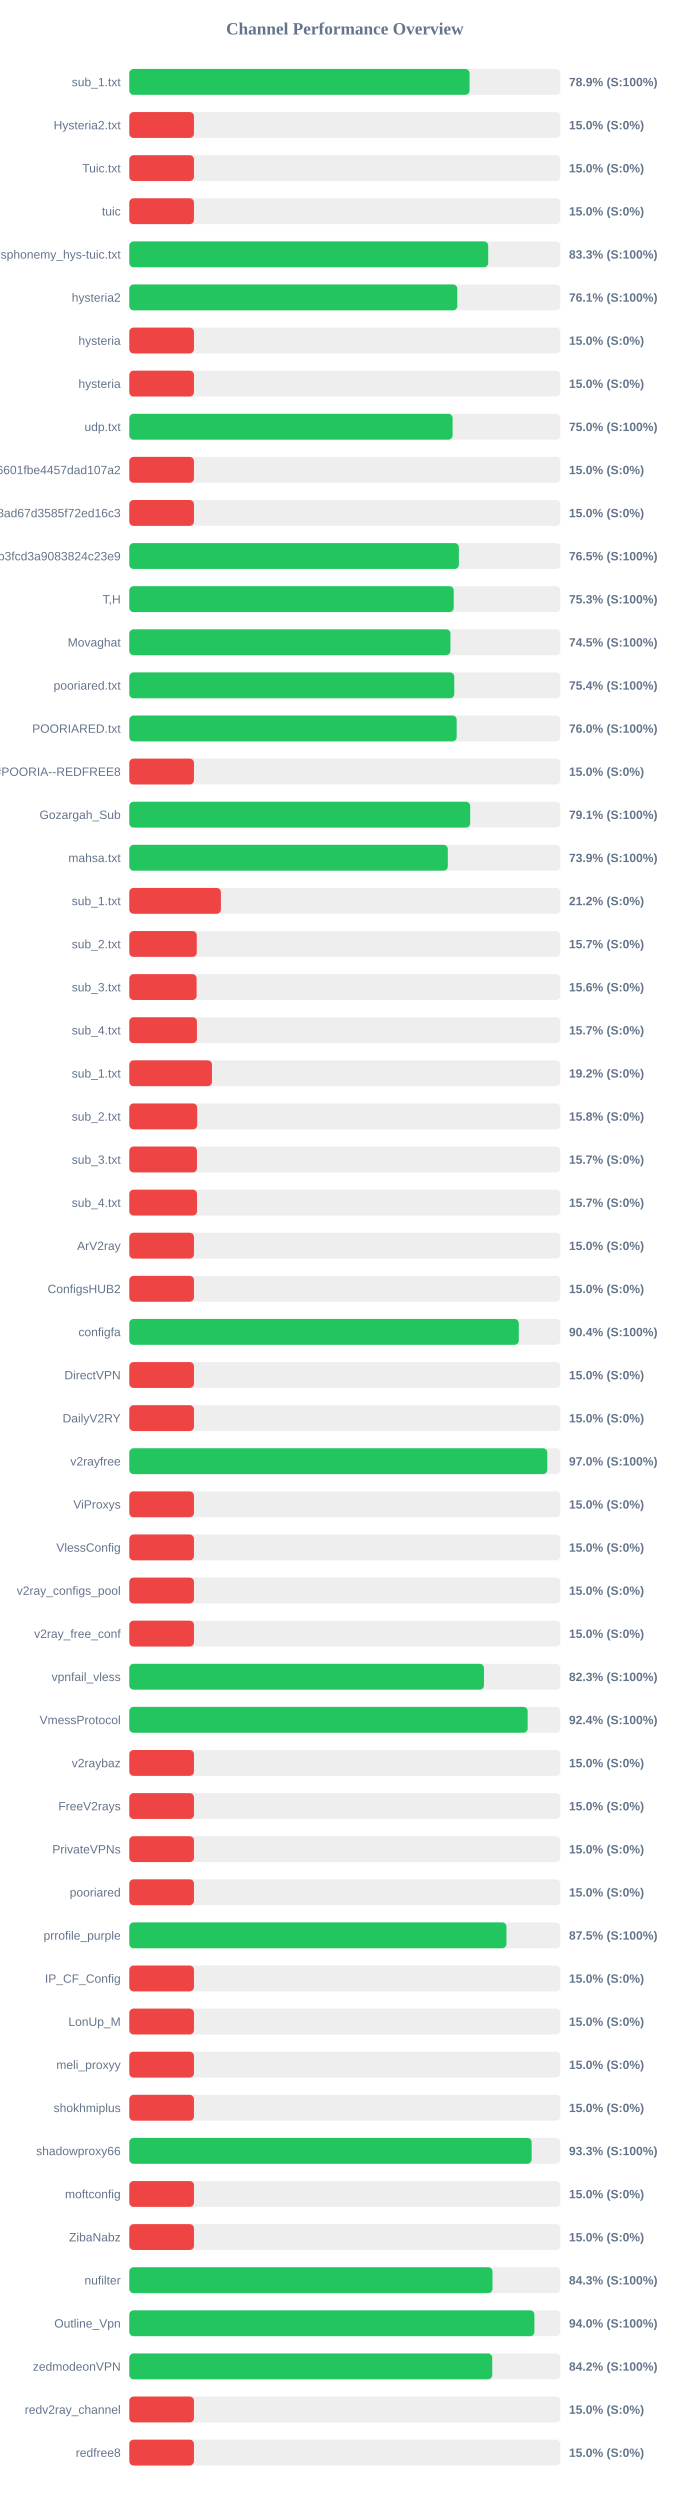
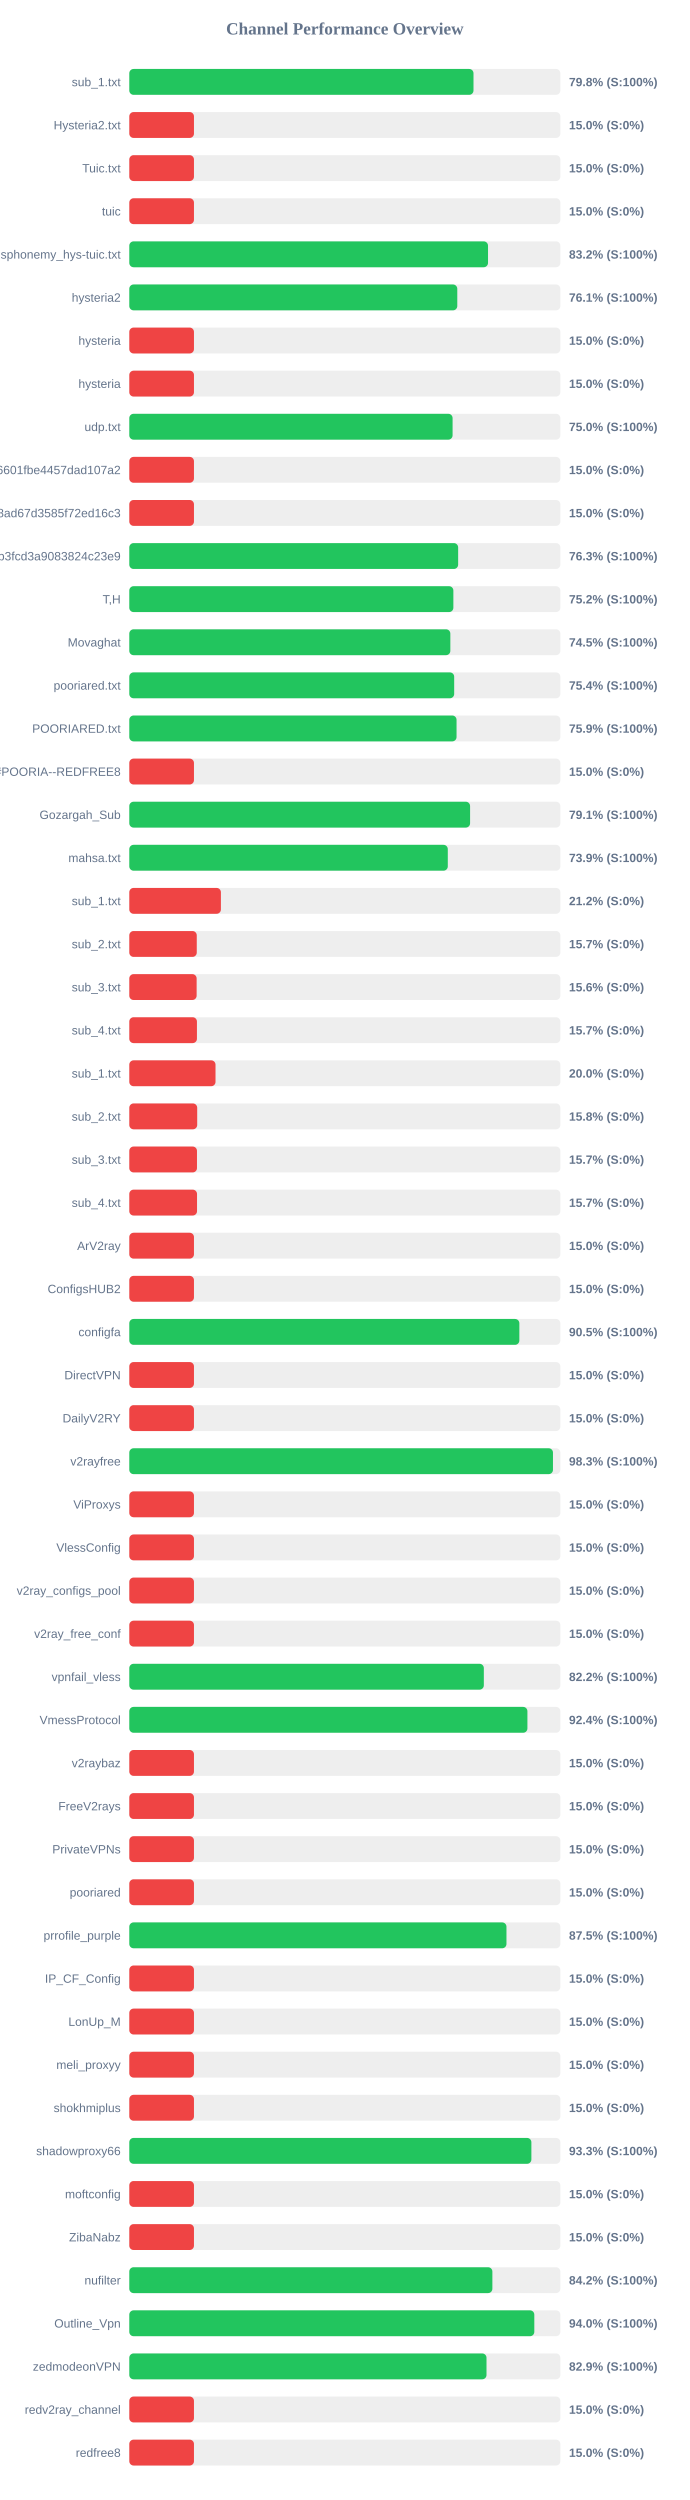
<svg xmlns="http://www.w3.org/2000/svg" width="800" height="2900" version="1.1">
  <style>
        .row { font: 14px Arial; fill: #64748b; }
        .score { font: bold 14px Arial; fill: #64748b; }
    </style>
  <text x="400" y="40" text-anchor="middle" font-size="20px" font-weight="bold" fill="#64748b">Channel Performance Overview</text>
  <rect x="150" y="80" width="500" height="30" fill="#eee" rx="5" />
-   <rect x="150" y="80" width="394.7" height="30" fill="#22c55e" rx="5" />
+   <rect x="150" y="80" width="399.25" height="30" fill="#22c55e" rx="5" />
  <text x="140" y="100" text-anchor="end" class="row">sub_1.txt</text>
-   <text x="660" y="100" text-anchor="start" class="score">78.9% (S:100%)</text>
+   <text x="660" y="100" text-anchor="start" class="score">79.8% (S:100%)</text>
  <rect x="150" y="130" width="500" height="30" fill="#eee" rx="5" />
  <rect x="150" y="130" width="75.0" height="30" fill="#ef4444" rx="5" />
  <text x="140" y="150" text-anchor="end" class="row">Hysteria2.txt</text>
  <text x="660" y="150" text-anchor="start" class="score">15.0% (S:0%)</text>
  <rect x="150" y="180" width="500" height="30" fill="#eee" rx="5" />
  <rect x="150" y="180" width="75.0" height="30" fill="#ef4444" rx="5" />
  <text x="140" y="200" text-anchor="end" class="row">Tuic.txt</text>
  <text x="660" y="200" text-anchor="start" class="score">15.0% (S:0%)</text>
  <rect x="150" y="230" width="500" height="30" fill="#eee" rx="5" />
  <rect x="150" y="230" width="75.0" height="30" fill="#ef4444" rx="5" />
  <text x="140" y="250" text-anchor="end" class="row">tuic</text>
  <text x="660" y="250" text-anchor="start" class="score">15.0% (S:0%)</text>
  <rect x="150" y="280" width="500" height="30" fill="#eee" rx="5" />
-   <rect x="150" y="280" width="416.3" height="30" fill="#22c55e" rx="5" />
+   <rect x="150" y="280" width="416.1" height="30" fill="#22c55e" rx="5" />
  <text x="140" y="300" text-anchor="end" class="row">ndsphonemy_hys-tuic.txt</text>
-   <text x="660" y="300" text-anchor="start" class="score">83.3% (S:100%)</text>
+   <text x="660" y="300" text-anchor="start" class="score">83.2% (S:100%)</text>
  <rect x="150" y="330" width="500" height="30" fill="#eee" rx="5" />
  <rect x="150" y="330" width="380.45" height="30" fill="#22c55e" rx="5" />
  <text x="140" y="350" text-anchor="end" class="row">hysteria2</text>
  <text x="660" y="350" text-anchor="start" class="score">76.1% (S:100%)</text>
  <rect x="150" y="380" width="500" height="30" fill="#eee" rx="5" />
  <rect x="150" y="380" width="75.0" height="30" fill="#ef4444" rx="5" />
  <text x="140" y="400" text-anchor="end" class="row">hysteria</text>
  <text x="660" y="400" text-anchor="start" class="score">15.0% (S:0%)</text>
  <rect x="150" y="430" width="500" height="30" fill="#eee" rx="5" />
  <rect x="150" y="430" width="75.0" height="30" fill="#ef4444" rx="5" />
  <text x="140" y="450" text-anchor="end" class="row">hysteria</text>
  <text x="660" y="450" text-anchor="start" class="score">15.0% (S:0%)</text>
  <rect x="150" y="480" width="500" height="30" fill="#eee" rx="5" />
  <rect x="150" y="480" width="375.0" height="30" fill="#22c55e" rx="5" />
  <text x="140" y="500" text-anchor="end" class="row">udp.txt</text>
  <text x="660" y="500" text-anchor="start" class="score">75.0% (S:100%)</text>
  <rect x="150" y="530" width="500" height="30" fill="#eee" rx="5" />
  <rect x="150" y="530" width="75.0" height="30" fill="#ef4444" rx="5" />
  <text x="140" y="550" text-anchor="end" class="row">6ca22ad3b96aa6601fbe4457dad107a2</text>
  <text x="660" y="550" text-anchor="start" class="score">15.0% (S:0%)</text>
  <rect x="150" y="580" width="500" height="30" fill="#eee" rx="5" />
  <rect x="150" y="580" width="75.0" height="30" fill="#ef4444" rx="5" />
  <text x="140" y="600" text-anchor="end" class="row">d2ddf60933dd08ad67d3585f72ed16c3</text>
  <text x="660" y="600" text-anchor="start" class="score">15.0% (S:0%)</text>
  <rect x="150" y="630" width="500" height="30" fill="#eee" rx="5" />
-   <rect x="150" y="630" width="382.3" height="30" fill="#22c55e" rx="5" />
+   <rect x="150" y="630" width="381.45" height="30" fill="#22c55e" rx="5" />
  <text x="140" y="650" text-anchor="end" class="row">subscribe?token=8bc38a0c131e9b3fcd3a9083824c23e9</text>
-   <text x="660" y="650" text-anchor="start" class="score">76.5% (S:100%)</text>
+   <text x="660" y="650" text-anchor="start" class="score">76.3% (S:100%)</text>
  <rect x="150" y="680" width="500" height="30" fill="#eee" rx="5" />
-   <rect x="150" y="680" width="376.3" height="30" fill="#22c55e" rx="5" />
+   <rect x="150" y="680" width="375.9" height="30" fill="#22c55e" rx="5" />
  <text x="140" y="700" text-anchor="end" class="row">T,H</text>
-   <text x="660" y="700" text-anchor="start" class="score">75.3% (S:100%)</text>
+   <text x="660" y="700" text-anchor="start" class="score">75.2% (S:100%)</text>
  <rect x="150" y="730" width="500" height="30" fill="#eee" rx="5" />
-   <rect x="150" y="730" width="372.5" height="30" fill="#22c55e" rx="5" />
+   <rect x="150" y="730" width="372.4" height="30" fill="#22c55e" rx="5" />
  <text x="140" y="750" text-anchor="end" class="row">Movaghat</text>
  <text x="660" y="750" text-anchor="start" class="score">74.5% (S:100%)</text>
  <rect x="150" y="780" width="500" height="30" fill="#eee" rx="5" />
-   <rect x="150" y="780" width="376.95" height="30" fill="#22c55e" rx="5" />
+   <rect x="150" y="780" width="376.85" height="30" fill="#22c55e" rx="5" />
  <text x="140" y="800" text-anchor="end" class="row">pooriared.txt</text>
  <text x="660" y="800" text-anchor="start" class="score">75.4% (S:100%)</text>
  <rect x="150" y="830" width="500" height="30" fill="#eee" rx="5" />
-   <rect x="150" y="830" width="379.75" height="30" fill="#22c55e" rx="5" />
+   <rect x="150" y="830" width="379.6" height="30" fill="#22c55e" rx="5" />
  <text x="140" y="850" text-anchor="end" class="row">POORIARED.txt</text>
-   <text x="660" y="850" text-anchor="start" class="score">76.0% (S:100%)</text>
+   <text x="660" y="850" text-anchor="start" class="score">75.9% (S:100%)</text>
  <rect x="150" y="880" width="500" height="30" fill="#eee" rx="5" />
  <rect x="150" y="880" width="75.0" height="30" fill="#ef4444" rx="5" />
  <text x="140" y="900" text-anchor="end" class="row">POORIA--REDFREE8.txt#POORIA--REDFREE8</text>
  <text x="660" y="900" text-anchor="start" class="score">15.0% (S:0%)</text>
  <rect x="150" y="930" width="500" height="30" fill="#eee" rx="5" />
-   <rect x="150" y="930" width="395.4" height="30" fill="#22c55e" rx="5" />
+   <rect x="150" y="930" width="395.3" height="30" fill="#22c55e" rx="5" />
  <text x="140" y="950" text-anchor="end" class="row">Gozargah_Sub</text>
  <text x="660" y="950" text-anchor="start" class="score">79.1% (S:100%)</text>
  <rect x="150" y="980" width="500" height="30" fill="#eee" rx="5" />
  <rect x="150" y="980" width="369.45" height="30" fill="#22c55e" rx="5" />
  <text x="140" y="1000" text-anchor="end" class="row">mahsa.txt</text>
  <text x="660" y="1000" text-anchor="start" class="score">73.9% (S:100%)</text>
  <rect x="150" y="1030" width="500" height="30" fill="#eee" rx="5" />
  <rect x="150" y="1030" width="106.25" height="30" fill="#ef4444" rx="5" />
  <text x="140" y="1050" text-anchor="end" class="row">sub_1.txt</text>
  <text x="660" y="1050" text-anchor="start" class="score">21.2% (S:0%)</text>
  <rect x="150" y="1080" width="500" height="30" fill="#eee" rx="5" />
  <rect x="150" y="1080" width="78.25" height="30" fill="#ef4444" rx="5" />
  <text x="140" y="1100" text-anchor="end" class="row">sub_2.txt</text>
  <text x="660" y="1100" text-anchor="start" class="score">15.7% (S:0%)</text>
  <rect x="150" y="1130" width="500" height="30" fill="#eee" rx="5" />
  <rect x="150" y="1130" width="78.1" height="30" fill="#ef4444" rx="5" />
  <text x="140" y="1150" text-anchor="end" class="row">sub_3.txt</text>
  <text x="660" y="1150" text-anchor="start" class="score">15.6% (S:0%)</text>
  <rect x="150" y="1180" width="500" height="30" fill="#eee" rx="5" />
  <rect x="150" y="1180" width="78.45" height="30" fill="#ef4444" rx="5" />
  <text x="140" y="1200" text-anchor="end" class="row">sub_4.txt</text>
  <text x="660" y="1200" text-anchor="start" class="score">15.7% (S:0%)</text>
  <rect x="150" y="1230" width="500" height="30" fill="#eee" rx="5" />
-   <rect x="150" y="1230" width="95.85" height="30" fill="#ef4444" rx="5" />
+   <rect x="150" y="1230" width="100.0" height="30" fill="#ef4444" rx="5" />
  <text x="140" y="1250" text-anchor="end" class="row">sub_1.txt</text>
-   <text x="660" y="1250" text-anchor="start" class="score">19.2% (S:0%)</text>
+   <text x="660" y="1250" text-anchor="start" class="score">20.0% (S:0%)</text>
  <rect x="150" y="1280" width="500" height="30" fill="#eee" rx="5" />
  <rect x="150" y="1280" width="78.75" height="30" fill="#ef4444" rx="5" />
  <text x="140" y="1300" text-anchor="end" class="row">sub_2.txt</text>
  <text x="660" y="1300" text-anchor="start" class="score">15.8% (S:0%)</text>
  <rect x="150" y="1330" width="500" height="30" fill="#eee" rx="5" />
  <rect x="150" y="1330" width="78.5" height="30" fill="#ef4444" rx="5" />
  <text x="140" y="1350" text-anchor="end" class="row">sub_3.txt</text>
  <text x="660" y="1350" text-anchor="start" class="score">15.7% (S:0%)</text>
  <rect x="150" y="1380" width="500" height="30" fill="#eee" rx="5" />
  <rect x="150" y="1380" width="78.55" height="30" fill="#ef4444" rx="5" />
  <text x="140" y="1400" text-anchor="end" class="row">sub_4.txt</text>
  <text x="660" y="1400" text-anchor="start" class="score">15.7% (S:0%)</text>
  <rect x="150" y="1430" width="500" height="30" fill="#eee" rx="5" />
  <rect x="150" y="1430" width="75.0" height="30" fill="#ef4444" rx="5" />
  <text x="140" y="1450" text-anchor="end" class="row">ArV2ray</text>
  <text x="660" y="1450" text-anchor="start" class="score">15.0% (S:0%)</text>
  <rect x="150" y="1480" width="500" height="30" fill="#eee" rx="5" />
  <rect x="150" y="1480" width="75.0" height="30" fill="#ef4444" rx="5" />
  <text x="140" y="1500" text-anchor="end" class="row">ConfigsHUB2</text>
  <text x="660" y="1500" text-anchor="start" class="score">15.0% (S:0%)</text>
  <rect x="150" y="1530" width="500" height="30" fill="#eee" rx="5" />
-   <rect x="150" y="1530" width="451.8" height="30" fill="#22c55e" rx="5" />
+   <rect x="150" y="1530" width="452.45" height="30" fill="#22c55e" rx="5" />
  <text x="140" y="1550" text-anchor="end" class="row">configfa</text>
-   <text x="660" y="1550" text-anchor="start" class="score">90.4% (S:100%)</text>
+   <text x="660" y="1550" text-anchor="start" class="score">90.5% (S:100%)</text>
  <rect x="150" y="1580" width="500" height="30" fill="#eee" rx="5" />
  <rect x="150" y="1580" width="75.0" height="30" fill="#ef4444" rx="5" />
  <text x="140" y="1600" text-anchor="end" class="row">DirectVPN</text>
  <text x="660" y="1600" text-anchor="start" class="score">15.0% (S:0%)</text>
  <rect x="150" y="1630" width="500" height="30" fill="#eee" rx="5" />
  <rect x="150" y="1630" width="75.0" height="30" fill="#ef4444" rx="5" />
  <text x="140" y="1650" text-anchor="end" class="row">DailyV2RY</text>
  <text x="660" y="1650" text-anchor="start" class="score">15.0% (S:0%)</text>
  <rect x="150" y="1680" width="500" height="30" fill="#eee" rx="5" />
-   <rect x="150" y="1680" width="484.85" height="30" fill="#22c55e" rx="5" />
+   <rect x="150" y="1680" width="491.45" height="30" fill="#22c55e" rx="5" />
  <text x="140" y="1700" text-anchor="end" class="row">v2rayfree</text>
-   <text x="660" y="1700" text-anchor="start" class="score">97.0% (S:100%)</text>
+   <text x="660" y="1700" text-anchor="start" class="score">98.3% (S:100%)</text>
  <rect x="150" y="1730" width="500" height="30" fill="#eee" rx="5" />
  <rect x="150" y="1730" width="75.0" height="30" fill="#ef4444" rx="5" />
  <text x="140" y="1750" text-anchor="end" class="row">ViProxys</text>
  <text x="660" y="1750" text-anchor="start" class="score">15.0% (S:0%)</text>
  <rect x="150" y="1780" width="500" height="30" fill="#eee" rx="5" />
  <rect x="150" y="1780" width="75.0" height="30" fill="#ef4444" rx="5" />
  <text x="140" y="1800" text-anchor="end" class="row">VlessConfig</text>
  <text x="660" y="1800" text-anchor="start" class="score">15.0% (S:0%)</text>
  <rect x="150" y="1830" width="500" height="30" fill="#eee" rx="5" />
  <rect x="150" y="1830" width="75.0" height="30" fill="#ef4444" rx="5" />
  <text x="140" y="1850" text-anchor="end" class="row">v2ray_configs_pool</text>
  <text x="660" y="1850" text-anchor="start" class="score">15.0% (S:0%)</text>
  <rect x="150" y="1880" width="500" height="30" fill="#eee" rx="5" />
  <rect x="150" y="1880" width="75.0" height="30" fill="#ef4444" rx="5" />
  <text x="140" y="1900" text-anchor="end" class="row">v2ray_free_conf</text>
  <text x="660" y="1900" text-anchor="start" class="score">15.0% (S:0%)</text>
  <rect x="150" y="1930" width="500" height="30" fill="#eee" rx="5" />
-   <rect x="150" y="1930" width="411.4" height="30" fill="#22c55e" rx="5" />
+   <rect x="150" y="1930" width="411.25" height="30" fill="#22c55e" rx="5" />
  <text x="140" y="1950" text-anchor="end" class="row">vpnfail_vless</text>
-   <text x="660" y="1950" text-anchor="start" class="score">82.3% (S:100%)</text>
+   <text x="660" y="1950" text-anchor="start" class="score">82.2% (S:100%)</text>
  <rect x="150" y="1980" width="500" height="30" fill="#eee" rx="5" />
-   <rect x="150" y="1980" width="462.1" height="30" fill="#22c55e" rx="5" />
+   <rect x="150" y="1980" width="461.8" height="30" fill="#22c55e" rx="5" />
  <text x="140" y="2000" text-anchor="end" class="row">VmessProtocol</text>
  <text x="660" y="2000" text-anchor="start" class="score">92.4% (S:100%)</text>
  <rect x="150" y="2030" width="500" height="30" fill="#eee" rx="5" />
  <rect x="150" y="2030" width="75.0" height="30" fill="#ef4444" rx="5" />
  <text x="140" y="2050" text-anchor="end" class="row">v2raybaz</text>
  <text x="660" y="2050" text-anchor="start" class="score">15.0% (S:0%)</text>
  <rect x="150" y="2080" width="500" height="30" fill="#eee" rx="5" />
  <rect x="150" y="2080" width="75.0" height="30" fill="#ef4444" rx="5" />
  <text x="140" y="2100" text-anchor="end" class="row">FreeV2rays</text>
  <text x="660" y="2100" text-anchor="start" class="score">15.0% (S:0%)</text>
  <rect x="150" y="2130" width="500" height="30" fill="#eee" rx="5" />
  <rect x="150" y="2130" width="75.0" height="30" fill="#ef4444" rx="5" />
  <text x="140" y="2150" text-anchor="end" class="row">PrivateVPNs</text>
  <text x="660" y="2150" text-anchor="start" class="score">15.0% (S:0%)</text>
  <rect x="150" y="2180" width="500" height="30" fill="#eee" rx="5" />
  <rect x="150" y="2180" width="75.0" height="30" fill="#ef4444" rx="5" />
  <text x="140" y="2200" text-anchor="end" class="row">pooriared</text>
  <text x="660" y="2200" text-anchor="start" class="score">15.0% (S:0%)</text>
  <rect x="150" y="2230" width="500" height="30" fill="#eee" rx="5" />
  <rect x="150" y="2230" width="437.5" height="30" fill="#22c55e" rx="5" />
  <text x="140" y="2250" text-anchor="end" class="row">prrofile_purple</text>
  <text x="660" y="2250" text-anchor="start" class="score">87.5% (S:100%)</text>
  <rect x="150" y="2280" width="500" height="30" fill="#eee" rx="5" />
  <rect x="150" y="2280" width="75.0" height="30" fill="#ef4444" rx="5" />
  <text x="140" y="2300" text-anchor="end" class="row">IP_CF_Config</text>
  <text x="660" y="2300" text-anchor="start" class="score">15.0% (S:0%)</text>
  <rect x="150" y="2330" width="500" height="30" fill="#eee" rx="5" />
  <rect x="150" y="2330" width="75.0" height="30" fill="#ef4444" rx="5" />
  <text x="140" y="2350" text-anchor="end" class="row">LonUp_M</text>
  <text x="660" y="2350" text-anchor="start" class="score">15.0% (S:0%)</text>
  <rect x="150" y="2380" width="500" height="30" fill="#eee" rx="5" />
  <rect x="150" y="2380" width="75.0" height="30" fill="#ef4444" rx="5" />
  <text x="140" y="2400" text-anchor="end" class="row">meli_proxyy</text>
  <text x="660" y="2400" text-anchor="start" class="score">15.0% (S:0%)</text>
  <rect x="150" y="2430" width="500" height="30" fill="#eee" rx="5" />
  <rect x="150" y="2430" width="75.0" height="30" fill="#ef4444" rx="5" />
  <text x="140" y="2450" text-anchor="end" class="row">shokhmiplus</text>
  <text x="660" y="2450" text-anchor="start" class="score">15.0% (S:0%)</text>
  <rect x="150" y="2480" width="500" height="30" fill="#eee" rx="5" />
-   <rect x="150" y="2480" width="466.7" height="30" fill="#22c55e" rx="5" />
+   <rect x="150" y="2480" width="466.4" height="30" fill="#22c55e" rx="5" />
  <text x="140" y="2500" text-anchor="end" class="row">shadowproxy66</text>
  <text x="660" y="2500" text-anchor="start" class="score">93.3% (S:100%)</text>
  <rect x="150" y="2530" width="500" height="30" fill="#eee" rx="5" />
  <rect x="150" y="2530" width="75.0" height="30" fill="#ef4444" rx="5" />
  <text x="140" y="2550" text-anchor="end" class="row">moftconfig</text>
  <text x="660" y="2550" text-anchor="start" class="score">15.0% (S:0%)</text>
  <rect x="150" y="2580" width="500" height="30" fill="#eee" rx="5" />
  <rect x="150" y="2580" width="75.0" height="30" fill="#ef4444" rx="5" />
  <text x="140" y="2600" text-anchor="end" class="row">ZibaNabz</text>
  <text x="660" y="2600" text-anchor="start" class="score">15.0% (S:0%)</text>
  <rect x="150" y="2630" width="500" height="30" fill="#eee" rx="5" />
-   <rect x="150" y="2630" width="421.3" height="30" fill="#22c55e" rx="5" />
+   <rect x="150" y="2630" width="421.15" height="30" fill="#22c55e" rx="5" />
  <text x="140" y="2650" text-anchor="end" class="row">nufilter</text>
-   <text x="660" y="2650" text-anchor="start" class="score">84.3% (S:100%)</text>
+   <text x="660" y="2650" text-anchor="start" class="score">84.2% (S:100%)</text>
  <rect x="150" y="2680" width="500" height="30" fill="#eee" rx="5" />
-   <rect x="150" y="2680" width="469.9" height="30" fill="#22c55e" rx="5" />
+   <rect x="150" y="2680" width="469.8" height="30" fill="#22c55e" rx="5" />
  <text x="140" y="2700" text-anchor="end" class="row">Outline_Vpn</text>
  <text x="660" y="2700" text-anchor="start" class="score">94.0% (S:100%)</text>
  <rect x="150" y="2730" width="500" height="30" fill="#eee" rx="5" />
-   <rect x="150" y="2730" width="421.0" height="30" fill="#22c55e" rx="5" />
+   <rect x="150" y="2730" width="414.35" height="30" fill="#22c55e" rx="5" />
  <text x="140" y="2750" text-anchor="end" class="row">zedmodeonVPN</text>
-   <text x="660" y="2750" text-anchor="start" class="score">84.2% (S:100%)</text>
+   <text x="660" y="2750" text-anchor="start" class="score">82.9% (S:100%)</text>
  <rect x="150" y="2780" width="500" height="30" fill="#eee" rx="5" />
  <rect x="150" y="2780" width="75.0" height="30" fill="#ef4444" rx="5" />
  <text x="140" y="2800" text-anchor="end" class="row">redv2ray_channel</text>
  <text x="660" y="2800" text-anchor="start" class="score">15.0% (S:0%)</text>
  <rect x="150" y="2830" width="500" height="30" fill="#eee" rx="5" />
  <rect x="150" y="2830" width="75.0" height="30" fill="#ef4444" rx="5" />
  <text x="140" y="2850" text-anchor="end" class="row">redfree8</text>
  <text x="660" y="2850" text-anchor="start" class="score">15.0% (S:0%)</text>
</svg>
